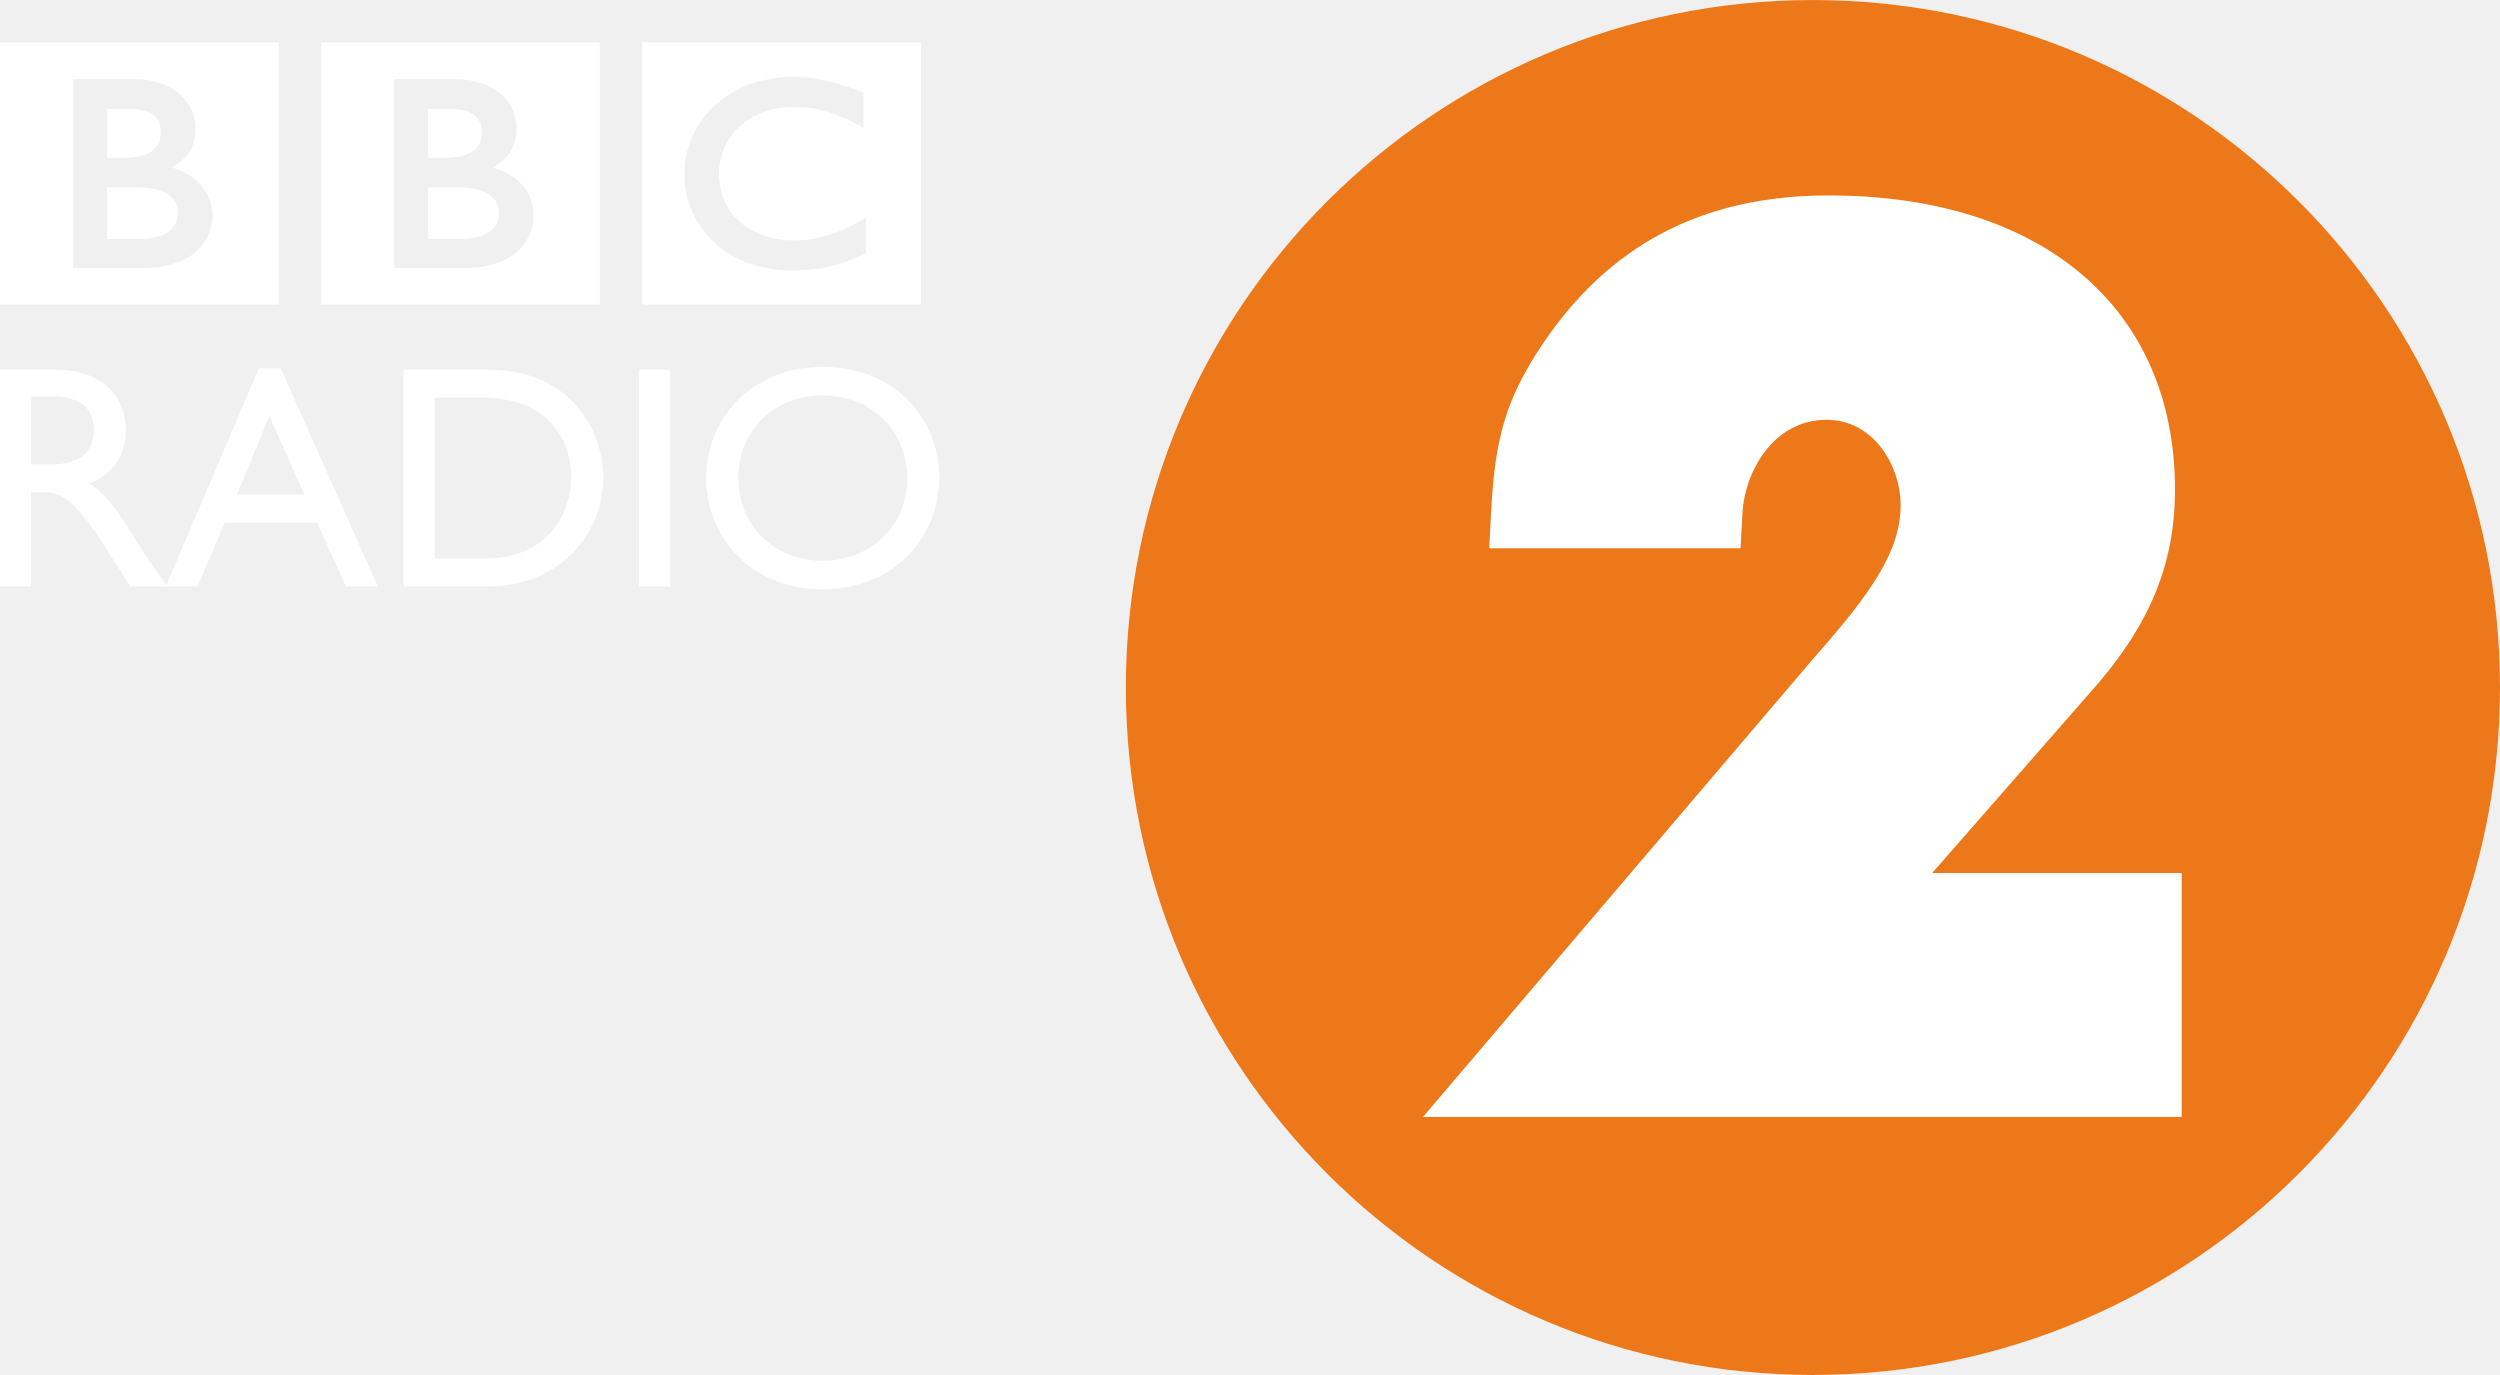
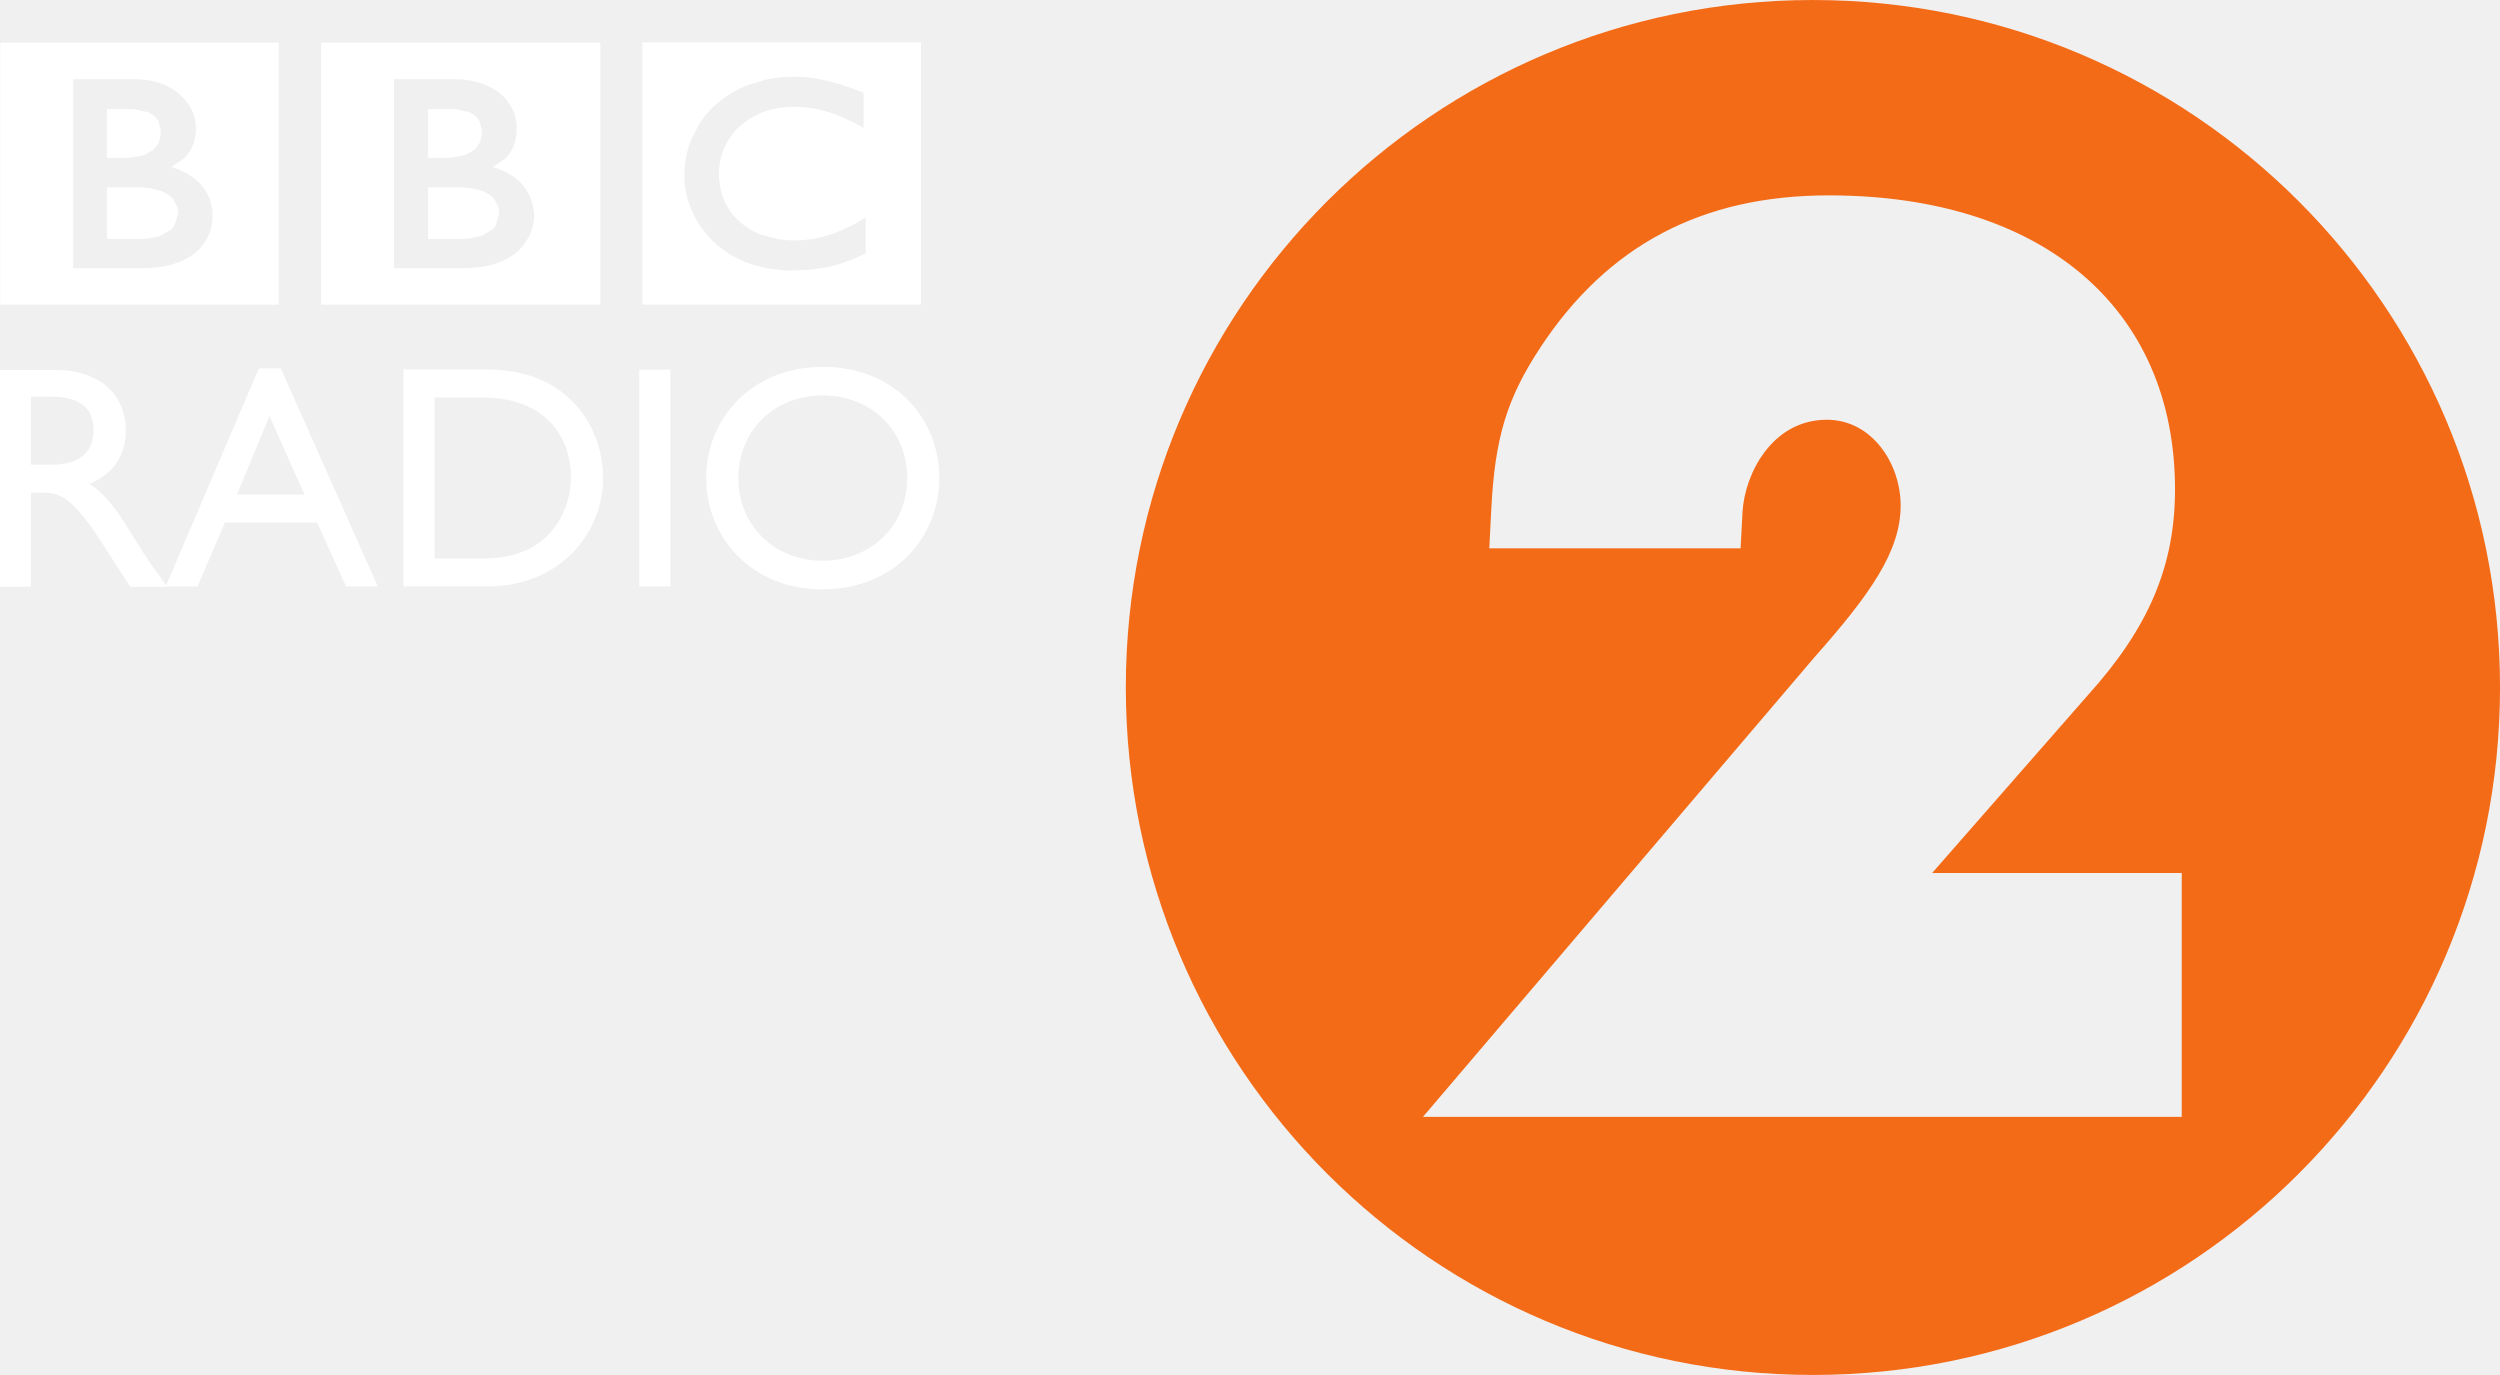
- <svg xmlns="http://www.w3.org/2000/svg" version="1.0" width="200" height="110" id="svg2">
-   <defs id="defs33" />
-   <g transform="translate(-226.6451,-428.9626)" id="layer1">
-     <g transform="matrix(1,0,0,-1,207.7449,417.9729)" id="g2822" />
-     <g transform="matrix(3.306462,0,0,-3.306462,371.6785,428.9645)" id="g3372">
-       <path d="m 0,0 c -9.181,0 -16.625,-7.447 -16.625,-16.633 0,-9.187 7.444,-16.634 16.625,-16.634 9.182,0 16.624,7.447 16.624,16.634 C 16.624,-7.447 9.182,0 0,0" id="path3374" style="fill:#ffffff;fill-rule:nonzero;stroke:none" />
+ <svg xmlns="http://www.w3.org/2000/svg" height="329.99" width="600" version="1.1" viewBox="0 0 158.75 87.309">
+   <defs>
+     <clipPath id="a" clipPathUnits="userSpaceOnUse">
+       <path d="m0 0h419.53v595.28h-419.53z" />
+     </clipPath>
+     <clipPath id="b" clipPathUnits="userSpaceOnUse">
+       <path d="m0 0h419.53v595.28h-419.53z" />
+     </clipPath>
+     <clipPath id="c" clipPathUnits="userSpaceOnUse">
+       <path d="m0 0h419.53v595.28h-419.53z" />
+     </clipPath>
+   </defs>
+   <g fill="#fff">
+     <path d="m40.786 2.688h17.696v16.653h-17.696zm11.148 2.321-0.242-0.042-0.089-0.011-0.416-0.047-0.279-0.021-0.49-0.016h-0.189l-0.395 0.021-0.216 0.016-0.31 0.037-0.09 0.011-0.094 0.011-0.116 0.021-0.153 0.026-0.2 0.037-1.168 0.347-0.532 0.237-0.41 0.221-0.364 0.216-0.194 0.142-0.164 0.116-0.321 0.263-0.279 0.253-0.21 0.232-0.216 0.242-0.211 0.279-0.147 0.216-0.095 0.158-0.484 0.963c-0.163 0.432-0.284 0.9-0.347 1.379l-0.048 0.479-0.015 0.373 0.005 0.285 0.031 0.284 0.006 0.068 0.052 0.332 0.027 0.131 0.063 0.269 0.105 0.337 0.147 0.394 0.274 0.585 0.184 0.315 0.153 0.232 0.216 0.284 0.231 0.279 0.274 0.3 0.053 0.048 0.258 0.231 0.194 0.169 0.221 0.163 0.274 0.189 0.342 0.205 0.774 0.374 0.332 0.116 0.342 0.111 0.647 0.157 0.563 0.079 0.6 0.058 0.306 0.011h0.147l1.037-0.042 0.058-0.006 0.368-0.042 0.521-0.073 0.305-0.058 0.437-0.106 0.3-0.089 0.321-0.1 0.106-0.037 0.194-0.074 0.385-0.157 0.279-0.122 0.268-0.126 0.121-0.058v-2.273l-0.084 0.047-0.153 0.095-0.458 0.268-0.489 0.247-0.811 0.337c-0.494 0.179-0.947 0.29-1.347 0.363l-0.142 0.022-0.321 0.036-0.432 0.037-0.247 0.005-0.49-0.015-0.605-0.074-0.974-0.253-0.147-0.058-0.1-0.036-0.153-0.064-0.331-0.173-0.158-0.095-0.158-0.116-0.195-0.137-0.184-0.147-0.069-0.068-0.036-0.032-0.027-0.021-0.026-0.026-0.284-0.306-0.137-0.173-0.111-0.174-0.1-0.158-0.137-0.237-0.084-0.205-0.126-0.337-0.079-0.258-0.1-0.631-0.016-0.2-0.005-0.232v-0.142l0.042-0.479 0.069-0.369 0.078-0.257 0.085-0.247 0.068-0.169 0.111-0.232 0.1-0.174 0.252-0.39 0.106-0.132 0.152-0.179 0.079-0.089c0.421-0.411 0.89-0.726 1.374-0.942l0.226-0.1 0.232-0.084 0.247-0.074 0.248-0.063 0.242-0.047 0.258-0.042 0.263-0.026 0.484-0.026h0.163l0.337 0.016 0.232 0.021 0.415 0.047 0.332 0.058 0.447 0.105 0.237 0.069 0.279 0.089 0.2 0.069 0.326 0.126 0.411 0.179 0.316 0.147 0.226 0.116 0.316 0.168 0.231 0.132v-2.232l-0.378-0.147-0.374-0.137-0.258-0.089-0.216-0.074-0.263-0.089-0.205-0.058-0.058-0.016-0.195-0.058-0.253-0.063-0.157-0.032-0.269-0.063z" />
+     <g transform="matrix(5.2634 0 0 -5.2634 27.185 11.904)">
+       <path d="m0 0v-0.621h0.404l0.021 0.001 0.057 0.003 0.157 0.031 0.139 0.08 0.036 0.046 0.04 0.128 0.001 0.021v0.014l-0.007 0.06-0.049 0.097-0.014 0.017-0.036 0.03-0.076 0.044-0.121 0.035-0.072 0.01-0.046 0.003-0.044 0.001z" fill="#fff" />
    </g>
-     <path d="m 278.024,432.357 22.295,0 0,20.98 -22.295,0 0,-20.98 z m 14.049,2.92 c -0.096,-0.02 -0.202,-0.033 -0.301,-0.053 l -0.119,-0.013 c -0.172,-0.026 -0.341,-0.046 -0.519,-0.059 -0.119,-0.017 -0.238,-0.02 -0.354,-0.026 -0.215,-0.017 -0.42,-0.023 -0.618,-0.023 -0.093,0 -0.149,0.003 -0.238,0.003 -0.172,0.003 -0.334,0.017 -0.493,0.026 -0.093,0.003 -0.185,0.01 -0.271,0.02 -0.136,0.01 -0.265,0.023 -0.397,0.043 l -0.106,0.01 -0.126,0.02 -0.145,0.026 c -0.063,0.007 -0.126,0.02 -0.188,0.033 -0.093,0.01 -0.179,0.033 -0.261,0.05 -0.529,0.116 -1.022,0.261 -1.468,0.433 -0.235,0.096 -0.46,0.192 -0.668,0.298 -0.182,0.086 -0.347,0.179 -0.516,0.271 -0.155,0.093 -0.307,0.185 -0.456,0.281 -0.083,0.063 -0.165,0.109 -0.251,0.175 -0.069,0.05 -0.136,0.096 -0.202,0.145 -0.142,0.109 -0.281,0.225 -0.41,0.337 -0.116,0.106 -0.231,0.212 -0.341,0.317 -0.093,0.089 -0.192,0.185 -0.274,0.291 -0.093,0.099 -0.182,0.202 -0.268,0.307 -0.096,0.112 -0.175,0.228 -0.265,0.347 -0.073,0.093 -0.129,0.182 -0.192,0.278 -0.043,0.063 -0.079,0.126 -0.116,0.192 -0.238,0.374 -0.44,0.784 -0.612,1.213 -0.205,0.546 -0.357,1.131 -0.44,1.746 -0.02,0.195 -0.04,0.393 -0.056,0.598 -0.01,0.155 -0.013,0.314 -0.013,0.47 0,0.122 0,0.238 0.003,0.357 0.01,0.119 0.026,0.238 0.04,0.357 l 0.007,0.086 c 0.017,0.145 0.04,0.284 0.066,0.42 0.013,0.056 0.023,0.106 0.033,0.162 0.023,0.112 0.053,0.228 0.076,0.341 0.04,0.142 0.083,0.284 0.132,0.423 0.056,0.172 0.119,0.337 0.185,0.499 0.109,0.255 0.228,0.499 0.35,0.734 0.076,0.136 0.152,0.268 0.231,0.4 0.063,0.099 0.129,0.195 0.192,0.291 0.086,0.129 0.179,0.248 0.268,0.364 0.093,0.122 0.195,0.231 0.294,0.344 0.112,0.136 0.231,0.265 0.347,0.377 l 0.059,0.059 c 0.102,0.093 0.202,0.198 0.321,0.301 0.083,0.063 0.169,0.139 0.258,0.208 0.086,0.066 0.175,0.139 0.268,0.205 0.119,0.086 0.228,0.162 0.354,0.245 0.142,0.076 0.281,0.169 0.427,0.251 0.294,0.165 0.618,0.327 0.979,0.47 0.132,0.056 0.271,0.102 0.417,0.149 0.139,0.053 0.284,0.096 0.433,0.142 0.261,0.066 0.532,0.136 0.81,0.192 0.228,0.046 0.473,0.083 0.718,0.106 0.238,0.033 0.493,0.056 0.747,0.069 0.136,0.01 0.265,0.01 0.39,0.02 l 0.185,0 c 0.47,0 0.903,-0.02 1.303,-0.056 l 0.079,-0.003 c 0.162,-0.017 0.311,-0.033 0.463,-0.053 0.235,-0.026 0.446,-0.059 0.655,-0.099 0.132,-0.02 0.258,-0.05 0.384,-0.073 0.195,-0.043 0.377,-0.089 0.549,-0.132 0.129,-0.033 0.255,-0.069 0.377,-0.109 0.142,-0.04 0.278,-0.086 0.407,-0.136 l 0.129,-0.04 c 0.066,-0.023 0.152,-0.056 0.248,-0.093 0.139,-0.053 0.298,-0.116 0.483,-0.198 0.112,-0.046 0.231,-0.099 0.357,-0.155 0.099,-0.05 0.222,-0.109 0.341,-0.159 0.04,-0.026 0.093,-0.053 0.145,-0.073 l 0,-2.867 c -0.036,0.023 -0.073,0.05 -0.106,0.066 l -0.195,0.116 c -0.198,0.122 -0.387,0.231 -0.575,0.341 -0.205,0.106 -0.413,0.212 -0.615,0.311 -0.35,0.169 -0.691,0.304 -1.018,0.423 -0.625,0.222 -1.197,0.36 -1.703,0.453 -0.059,0.01 -0.119,0.023 -0.175,0.03 -0.142,0.02 -0.274,0.04 -0.403,0.053 -0.198,0.02 -0.387,0.033 -0.546,0.04 -0.112,0.003 -0.208,0.01 -0.307,0.01 -0.202,0 -0.413,-0.007 -0.628,-0.023 -0.248,-0.017 -0.496,-0.046 -0.757,-0.086 -0.413,-0.073 -0.83,-0.179 -1.23,-0.324 -0.066,-0.02 -0.122,-0.046 -0.182,-0.073 -0.04,-0.01 -0.079,-0.026 -0.122,-0.046 -0.063,-0.026 -0.126,-0.056 -0.195,-0.083 -0.142,-0.069 -0.281,-0.139 -0.417,-0.218 -0.063,-0.04 -0.129,-0.079 -0.202,-0.119 -0.063,-0.043 -0.132,-0.089 -0.202,-0.139 -0.076,-0.053 -0.165,-0.112 -0.238,-0.175 -0.083,-0.066 -0.162,-0.129 -0.231,-0.185 l -0.093,-0.086 -0.05,-0.043 -0.026,-0.026 -0.036,-0.033 c -0.129,-0.126 -0.245,-0.258 -0.357,-0.387 -0.053,-0.069 -0.112,-0.149 -0.169,-0.218 -0.05,-0.069 -0.096,-0.139 -0.142,-0.215 -0.046,-0.063 -0.089,-0.132 -0.126,-0.202 -0.059,-0.099 -0.116,-0.198 -0.169,-0.301 -0.036,-0.083 -0.076,-0.172 -0.109,-0.255 -0.066,-0.142 -0.116,-0.288 -0.159,-0.43 -0.036,-0.099 -0.066,-0.215 -0.096,-0.317 -0.069,-0.294 -0.106,-0.569 -0.132,-0.803 -0.013,-0.089 -0.013,-0.172 -0.02,-0.251 -0.003,-0.109 -0.003,-0.208 -0.003,-0.288 l 0,-0.179 c 0.003,-0.165 0.023,-0.374 0.053,-0.608 0.02,-0.145 0.053,-0.298 0.089,-0.46 0.026,-0.109 0.053,-0.212 0.089,-0.327 0.033,-0.102 0.069,-0.202 0.112,-0.314 0.023,-0.069 0.05,-0.136 0.086,-0.208 0.04,-0.096 0.089,-0.192 0.139,-0.288 0.036,-0.079 0.079,-0.155 0.122,-0.225 0.093,-0.162 0.202,-0.324 0.321,-0.486 0.043,-0.059 0.089,-0.116 0.132,-0.172 0.063,-0.073 0.129,-0.149 0.192,-0.222 0.04,-0.033 0.073,-0.073 0.109,-0.109 0.526,-0.522 1.114,-0.916 1.719,-1.19 0.099,-0.043 0.195,-0.086 0.291,-0.122 0.099,-0.036 0.192,-0.073 0.291,-0.109 0.102,-0.036 0.208,-0.066 0.317,-0.096 0.099,-0.03 0.205,-0.053 0.304,-0.079 0.099,-0.023 0.205,-0.04 0.301,-0.059 0.109,-0.02 0.218,-0.036 0.331,-0.053 0.109,-0.013 0.218,-0.023 0.331,-0.03 0.208,-0.02 0.41,-0.03 0.608,-0.03 0.073,0 0.139,0 0.205,0.003 0.149,0.003 0.288,0.007 0.43,0.013 0.102,0.013 0.198,0.013 0.294,0.023 0.172,0.02 0.35,0.036 0.516,0.063 0.145,0.023 0.291,0.046 0.42,0.069 0.205,0.046 0.393,0.093 0.565,0.139 0.106,0.023 0.205,0.056 0.298,0.083 0.136,0.046 0.258,0.079 0.35,0.109 0.155,0.056 0.248,0.086 0.248,0.086 0.139,0.053 0.281,0.112 0.413,0.162 0.185,0.076 0.354,0.149 0.522,0.228 0.139,0.063 0.268,0.129 0.393,0.182 0.103,0.053 0.198,0.106 0.288,0.149 0.155,0.083 0.288,0.155 0.397,0.215 l 0.294,0.162 0,-2.814 c 0,0 -0.179,-0.069 -0.479,-0.185 -0.136,-0.053 -0.294,-0.109 -0.479,-0.172 -0.096,-0.036 -0.202,-0.073 -0.314,-0.116 -0.086,-0.023 -0.179,-0.059 -0.274,-0.086 -0.106,-0.036 -0.215,-0.076 -0.327,-0.112 -0.086,-0.02 -0.169,-0.05 -0.261,-0.076 l -0.073,-0.02 c -0.083,-0.023 -0.169,-0.043 -0.248,-0.069 -0.109,-0.023 -0.212,-0.056 -0.314,-0.083 -0.066,-0.013 -0.139,-0.026 -0.205,-0.043 -0.112,-0.03 -0.222,-0.053 -0.341,-0.076 -0.112,-0.023 -0.228,-0.05 -0.347,-0.066" id="path3376" style="fill:#ffffff;fill-rule:evenodd;stroke:none" />
-     <g transform="matrix(3.306462,0,0,-3.306462,260.8941,443.958)" id="g3378" style="fill:#ffffff">
-       <path d="m 0,0 0,-1.247 0.809,0 c 0,0 0.017,0.002 0.041,0.002 0.028,0.001 0.067,0.003 0.115,0.007 0.086,0.008 0.203,0.024 0.316,0.063 0.101,0.033 0.199,0.084 0.275,0.16 0.029,0.03 0.054,0.06 0.074,0.091 0.062,0.101 0.078,0.201 0.081,0.258 0.003,0.027 0.003,0.04 0.003,0.04 l 0,0.031 c 0,0.024 -0.004,0.07 -0.016,0.121 C 1.682,-0.415 1.654,-0.347 1.603,-0.283 1.592,-0.272 1.582,-0.26 1.571,-0.25 1.549,-0.227 1.524,-0.205 1.498,-0.185 1.453,-0.154 1.403,-0.125 1.348,-0.102 1.275,-0.069 1.194,-0.046 1.102,-0.029 1.06,-0.021 1.009,-0.013 0.96,-0.01 0.929,-0.005 0.9,-0.004 0.867,-0.001 0.839,0 0.81,0 0.781,0 L 0,0 z" id="path3380" style="fill:#ffffff;fill-rule:evenodd;stroke:none" />
+     <g transform="matrix(5.2634 0 0 -5.2634 27.185 6.925)">
+       <path d="m0 0v-0.589h0.227l0.043 0.003 0.151 0.024 0.033 0.01 0.118 0.07 0.054 0.081 0.021 0.09 0.001 0.032v0.025l-0.028 0.108-0.04 0.055-0.078 0.052-0.171 0.037-0.062 0.002z" fill="#fff" />
    </g>
-     <g transform="matrix(3.306462,0,0,-3.306462,260.8941,437.684)" id="g3382" style="fill:#ffffff">
-       <path d="m 0,0 0,-1.182 0.391,0 c 0,0 0.026,0 0.06,0 0.029,10e-4 0.059,0.002 0.089,0.005 0.08,0.006 0.193,0.017 0.303,0.047 0.024,0.007 0.046,0.014 0.065,0.022 0.088,0.031 0.171,0.075 0.239,0.14 0.051,0.051 0.085,0.108 0.107,0.164 0.028,0.067 0.038,0.131 0.042,0.177 0.003,0.042 0.003,0.067 0.003,0.067 0,0 0,0.02 -10e-4,0.051 C 1.296,-0.458 1.286,-0.374 1.244,-0.294 1.225,-0.255 1.198,-0.218 1.161,-0.182 1.117,-0.139 1.065,-0.105 1.007,-0.079 0.896,-0.03 0.769,-0.011 0.664,-0.005 0.616,-0.002 0.575,0 0.539,0 L 0,0 z" id="path3384" style="fill:#ffffff;fill-rule:evenodd;stroke:none" />
+     <g transform="matrix(5.2634 0 0 -5.2634 -841.6 2552.2)">
+       <g fill="#fff" clip-path="url(#c)">
+         <path d="m163.77 484.38h3.37v-3.16h-3.37zm0.88-0.44v-2.28h0.86s0.42-0.01 0.65 0.22c0.19 0.19 0.18 0.41 0.18 0.41s0.01 0.22-0.16 0.4c-0.15 0.15-0.34 0.19-0.34 0.19l0.15 0.1c0.03 0.03 0.14 0.13 0.14 0.37s-0.16 0.38-0.16 0.38-0.18 0.21-0.58 0.21z" fill="#fff" />
+       </g>
    </g>
-     <path d="m 252.336,432.357 22.295,0 0,20.98 -22.295,0 0,-20.98 z m 5.849,2.936 0,15.117 5.687,0 c 0,0 2.781,0.073 4.308,-1.458 1.247,-1.247 1.157,-2.688 1.157,-2.688 0,0 0.089,-1.504 -1.065,-2.662 -0.989,-0.982 -2.242,-1.247 -2.242,-1.247 0,0 0.569,-0.261 1.005,-0.701 0.202,-0.202 0.929,-0.856 0.929,-2.45 0,-1.604 -1.065,-2.526 -1.065,-2.526 0,0 -1.174,-1.385 -3.809,-1.385 l -4.907,0 z" id="path3386" style="fill:#ffffff;fill-rule:evenodd;stroke:none" />
-     <g transform="matrix(3.306462,0,0,-3.306462,235.2012,443.958)" id="g3388" style="fill:#ffffff">
-       <path d="m 0,0 0,-1.247 0.811,0 c 0,0 0.015,0.002 0.041,0.002 0.027,0.001 0.067,0.003 0.114,0.007 0.088,0.008 0.203,0.024 0.316,0.063 0.101,0.033 0.199,0.084 0.276,0.16 0.029,0.03 0.052,0.06 0.073,0.091 0.063,0.101 0.078,0.201 0.081,0.258 0.004,0.027 0.004,0.04 0.004,0.04 l 0,0.031 C 1.712,-0.571 1.71,-0.525 1.698,-0.474 1.683,-0.415 1.654,-0.347 1.603,-0.283 1.595,-0.272 1.584,-0.26 1.573,-0.25 1.549,-0.227 1.527,-0.205 1.501,-0.185 1.455,-0.154 1.404,-0.125 1.35,-0.102 1.276,-0.069 1.195,-0.046 1.105,-0.029 1.061,-0.021 1.011,-0.013 0.963,-0.01 0.932,-0.005 0.901,-0.004 0.869,-0.001 0.842,0 0.812,0 0.783,0 L 0,0 z" id="path3390" style="fill:#ffffff;fill-rule:evenodd;stroke:none" />
+     <g transform="matrix(5.2634 0 0 -5.2634 6.7918 11.904)">
+       <path d="m0 0v-0.621h0.405l0.022 0.001 0.055 0.003 0.157 0.031 0.139 0.08 0.036 0.046 0.04 0.128 0.003 0.021v0.014l-0.009 0.06-0.049 0.097-0.014 0.017-0.035 0.03-0.077 0.044-0.121 0.035-0.071 0.01-0.047 0.003-0.042 0.001z" fill="#fff" />
    </g>
-     <g transform="matrix(3.306462,0,0,-3.306462,235.2012,437.684)" id="g3392" style="fill:#ffffff">
-       <path d="m 0,0 0,-1.182 0.393,0 c 0,0 0.026,0 0.06,0 0.027,10e-4 0.06,0.002 0.088,0.005 0.081,0.006 0.194,0.017 0.304,0.047 0.023,0.007 0.043,0.014 0.066,0.022 0.086,0.031 0.171,0.075 0.236,0.14 0.051,0.051 0.084,0.108 0.109,0.164 0.027,0.067 0.037,0.131 0.041,0.177 0.004,0.042 0.004,0.067 0.004,0.067 l 0,0.051 C 1.296,-0.458 1.286,-0.374 1.246,-0.294 1.226,-0.255 1.198,-0.218 1.164,-0.182 1.118,-0.139 1.065,-0.105 1.007,-0.079 0.896,-0.03 0.771,-0.011 0.663,-0.005 0.618,-0.002 0.576,0 0.541,0 L 0,0 z" id="path3394" style="fill:#ffffff;fill-rule:evenodd;stroke:none" />
+     <g transform="matrix(5.2634 0 0 -5.2634 6.7918 6.925)">
+       <path d="m0 0v-0.589h0.227l0.043 0.003 0.151 0.024 0.033 0.01 0.118 0.07 0.055 0.081 0.02 0.09 0.001 0.032v0.025l-0.027 0.108-0.04 0.055-0.079 0.052-0.17 0.037-0.062 0.002z" fill="#fff" />
    </g>
-     <path d="m 226.645,432.357 22.295,0 0,20.98 -22.295,0 0,-20.98 z m 5.849,2.936 0,15.117 5.69,0 c 0,0 2.774,0.073 4.305,-1.458 1.243,-1.247 1.161,-2.688 1.161,-2.688 0,0 0.083,-1.504 -1.068,-2.662 -0.989,-0.982 -2.242,-1.247 -2.242,-1.247 0,0 0.569,-0.261 1.005,-0.701 0.202,-0.202 0.932,-0.856 0.932,-2.45 0,-1.604 -1.071,-2.526 -1.071,-2.526 0,0 -1.164,-1.385 -3.802,-1.385 l -4.91,0 z" id="path3396" style="fill:#ffffff;fill-rule:evenodd;stroke:none" />
-     <g transform="matrix(3.306462,0,0,-3.306462,229.1345,460.6738)" id="g3398" style="fill:#ffffff">
-       <path d="M 0,0 0.486,0 C 1.215,0 1.508,-0.299 1.516,-0.792 1.523,-1.231 1.292,-1.646 0.486,-1.646 L 0,-1.646 0,0 z m -0.753,0.648 0,-5.246 0.753,0 0,2.276 0.315,0 c 0.387,0 0.7,-0.124 1.394,-1.201 l 0.692,-1.075 0.898,0 c -0.361,0.497 -0.491,0.675 -0.715,1.037 -0.4,0.653 -0.692,1.138 -1.169,1.452 0.562,0.225 0.877,0.678 0.877,1.287 0,0.907 -0.661,1.47 -1.722,1.47 l -1.323,0 z" id="path3400" style="fill:#ffffff;fill-rule:evenodd;stroke:none" />
+     <g transform="matrix(5.2634 0 0 -5.2634 -841.6 2552.2)">
+       <g fill="#fff" clip-path="url(#b)">
+         <path d="m159.9 484.38h3.36v-3.16h-3.36zm0.88-0.44v-2.28h0.86s0.42-0.01 0.65 0.22c0.19 0.19 0.17 0.41 0.17 0.41s0.02 0.22-0.16 0.4c-0.15 0.15-0.34 0.19-0.34 0.19l0.15 0.1c0.03 0.03 0.15 0.13 0.15 0.37s-0.17 0.38-0.17 0.38-0.17 0.21-0.57 0.21z" />
+         <g transform="translate(160.27 480.11)">
+           <path d="m0 0h0.243c0.363 0 0.509-0.15 0.512-0.396 0.005-0.218-0.11-0.425-0.512-0.425h-0.243zm-0.376 0.323v-2.617h0.376v1.136h0.157c0.193 0 0.349-0.062 0.695-0.599l0.346-0.537h0.447c-0.18 0.249-0.245 0.338-0.357 0.519-0.199 0.325-0.344 0.567-0.582 0.724 0.28 0.112 0.438 0.337 0.438 0.641 0 0.452-0.33 0.733-0.859 0.733z" fill="#fff" />
+         </g>
+       </g>
    </g>
-     <g transform="matrix(3.306462,0,0,-3.306462,248.196,462.2527)" id="g3402" style="fill:#ffffff">
-       <path d="m 0,0 0.846,-1.898 -1.632,0 L 0,0 z m 0.276,1.154 -0.531,0 -2.253,-5.275 0.768,0 0.663,1.544 2.23,0 0.7,-1.544 0.769,0 -2.346,5.275 z" id="path3404" style="fill:#ffffff;fill-rule:evenodd;stroke:none" />
+     <g transform="matrix(5.2634 0 0 -5.2634 17.111 26.418)">
+       <path d="m0 0 0.422-0.947h-0.814zm0.137 0.575h-0.265l-1.124-2.631h0.384l0.33 0.77h1.113l0.349-0.77h0.383z" fill="#fff" />
    </g>
-     <g transform="matrix(3.306462,0,0,-3.306462,261.4298,460.7743)" id="g3406" style="fill:#ffffff">
-       <path d="m 0,0 1.159,0 c 1.471,0 2.14,-0.892 2.14,-1.946 0,-0.647 -0.393,-1.947 -2.099,-1.947 L 0,-3.893 0,0 z m -0.755,-4.568 2.046,0 c 1.731,0 2.784,1.276 2.784,2.622 0,1.238 -0.854,2.624 -2.791,2.624 l -2.039,0 0,-5.246 z" id="path3408" style="fill:#ffffff;fill-rule:evenodd;stroke:none" />
+     <g transform="matrix(5.2634 0 0 -5.2634 -841.6 2552.2)">
+       <g fill="#fff" clip-path="url(#a)">
+         <g fill="#fff" transform="translate(165.14 480.1)">
+           <path d="m0 0h0.578c0.733 0 1.067-0.446 1.067-0.971 0-0.321-0.196-0.97-1.046-0.97h-0.599zm-0.376-2.278h1.02c0.863 0 1.388 0.637 1.388 1.307 0 0.618-0.425 1.309-1.391 1.309h-1.017z" fill="#fff" />
+         </g>
+       </g>
    </g>
-     <path d="m 277.776,458.534 2.49,0 0,17.346 -2.49,0 0,-17.346 z" id="path3410" style="fill:#ffffff;fill-rule:evenodd;stroke:none" />
-     <g transform="matrix(3.306462,0,0,-3.306462,285.7094,467.2097)" id="g3412" style="fill:#ffffff">
-       <path d="M 0,0 C 0,1.155 0.87,1.999 2.038,1.999 3.216,1.999 4.086,1.155 4.086,0 4.086,-1.146 3.216,-2 2.038,-2 0.87,-2 0,-1.146 0,0 m -0.777,0 c 0,-1.423 1.086,-2.692 2.8,-2.692 1.777,0 2.838,1.277 2.838,2.692 0,1.461 -1.091,2.691 -2.823,2.691 -1.7,0 -2.815,-1.238 -2.815,-2.691" id="path3414" style="fill:#ffffff;fill-rule:evenodd;stroke:none" />
+     <path d="m40.592 37.237h1.979v-13.764h-1.979z" />
+     <g transform="matrix(5.2634 0 0 -5.2634 46.886 30.358)">
+       <path d="m0 0c0 0.576 0.433 0.997 1.017 0.997 0.587 0 1.02-0.421 1.02-0.997 0-0.571-0.433-0.997-1.02-0.997-0.584 0-1.017 0.426-1.017 0.997m-0.388 0c0-0.71 0.542-1.342 1.397-1.342 0.886 0 1.415 0.637 1.415 1.342 0 0.728-0.544 1.342-1.407 1.342-0.848 0-1.405-0.617-1.405-1.342" fill="#fff" />
    </g>
-     <g transform="matrix(3.306462,0,0,-3.306462,401.1817,518.3154)" id="g3416">
-       <path d="m 0,0 -18.357,0 9.475,11.126 c 1.35,1.524 2.081,2.56 2.081,3.669 0,0.996 -0.682,2.072 -1.786,2.072 -1.322,0 -1.989,-1.306 -2.039,-2.234 l -0.048,-0.875 -6.081,0 0.052,0.975 c 0.09,1.713 0.377,2.655 1.182,3.877 1.63,2.48 3.913,3.685 6.981,3.685 5.167,0 8.377,-2.726 8.377,-7.114 0,-1.851 -0.636,-3.346 -2.105,-4.973 L -6.037,5.902 0,5.902 0,0 z m -8.923,27.023 c -9.181,0 -16.624,-7.447 -16.624,-16.633 0,-9.187 7.443,-16.634 16.624,-16.634 9.183,0 16.624,7.447 16.624,16.634 0,9.186 -7.441,16.633 -16.624,16.633" id="path3418" style="fill:#ed781a;fill-rule:nonzero;stroke:none" />
-     </g>
-     <g transform="matrix(1,0,0,-1,119.8818,344.2822)" id="g3612" />
+   </g>
+   <g transform="matrix(5.2634 0 0 -5.2634 138.54 70.919)">
+     <path d="m0 0h-9.154l4.725 5.547c0.673 0.76 1.038 1.277 1.038 1.829 0 0.498-0.341 1.034-0.891 1.034-0.659 0-0.991-0.652-1.017-1.114l-0.023-0.437h-3.032l0.025 0.487c0.045 0.854 0.189 1.323 0.59 1.934 0.813 1.235 1.951 1.837 3.481 1.837 2.576 0 4.177-1.359 4.177-3.548 0-0.923-0.318-1.669-1.05-2.48l-1.88-2.147h3.011zm-4.45 13.474c-4.578 0-8.289-3.713-8.289-8.294s3.711-8.294 8.289-8.294c4.579 0 8.29 3.713 8.29 8.294s-3.711 8.294-8.29 8.294" fill="#f46b17" />
  </g>
</svg>
